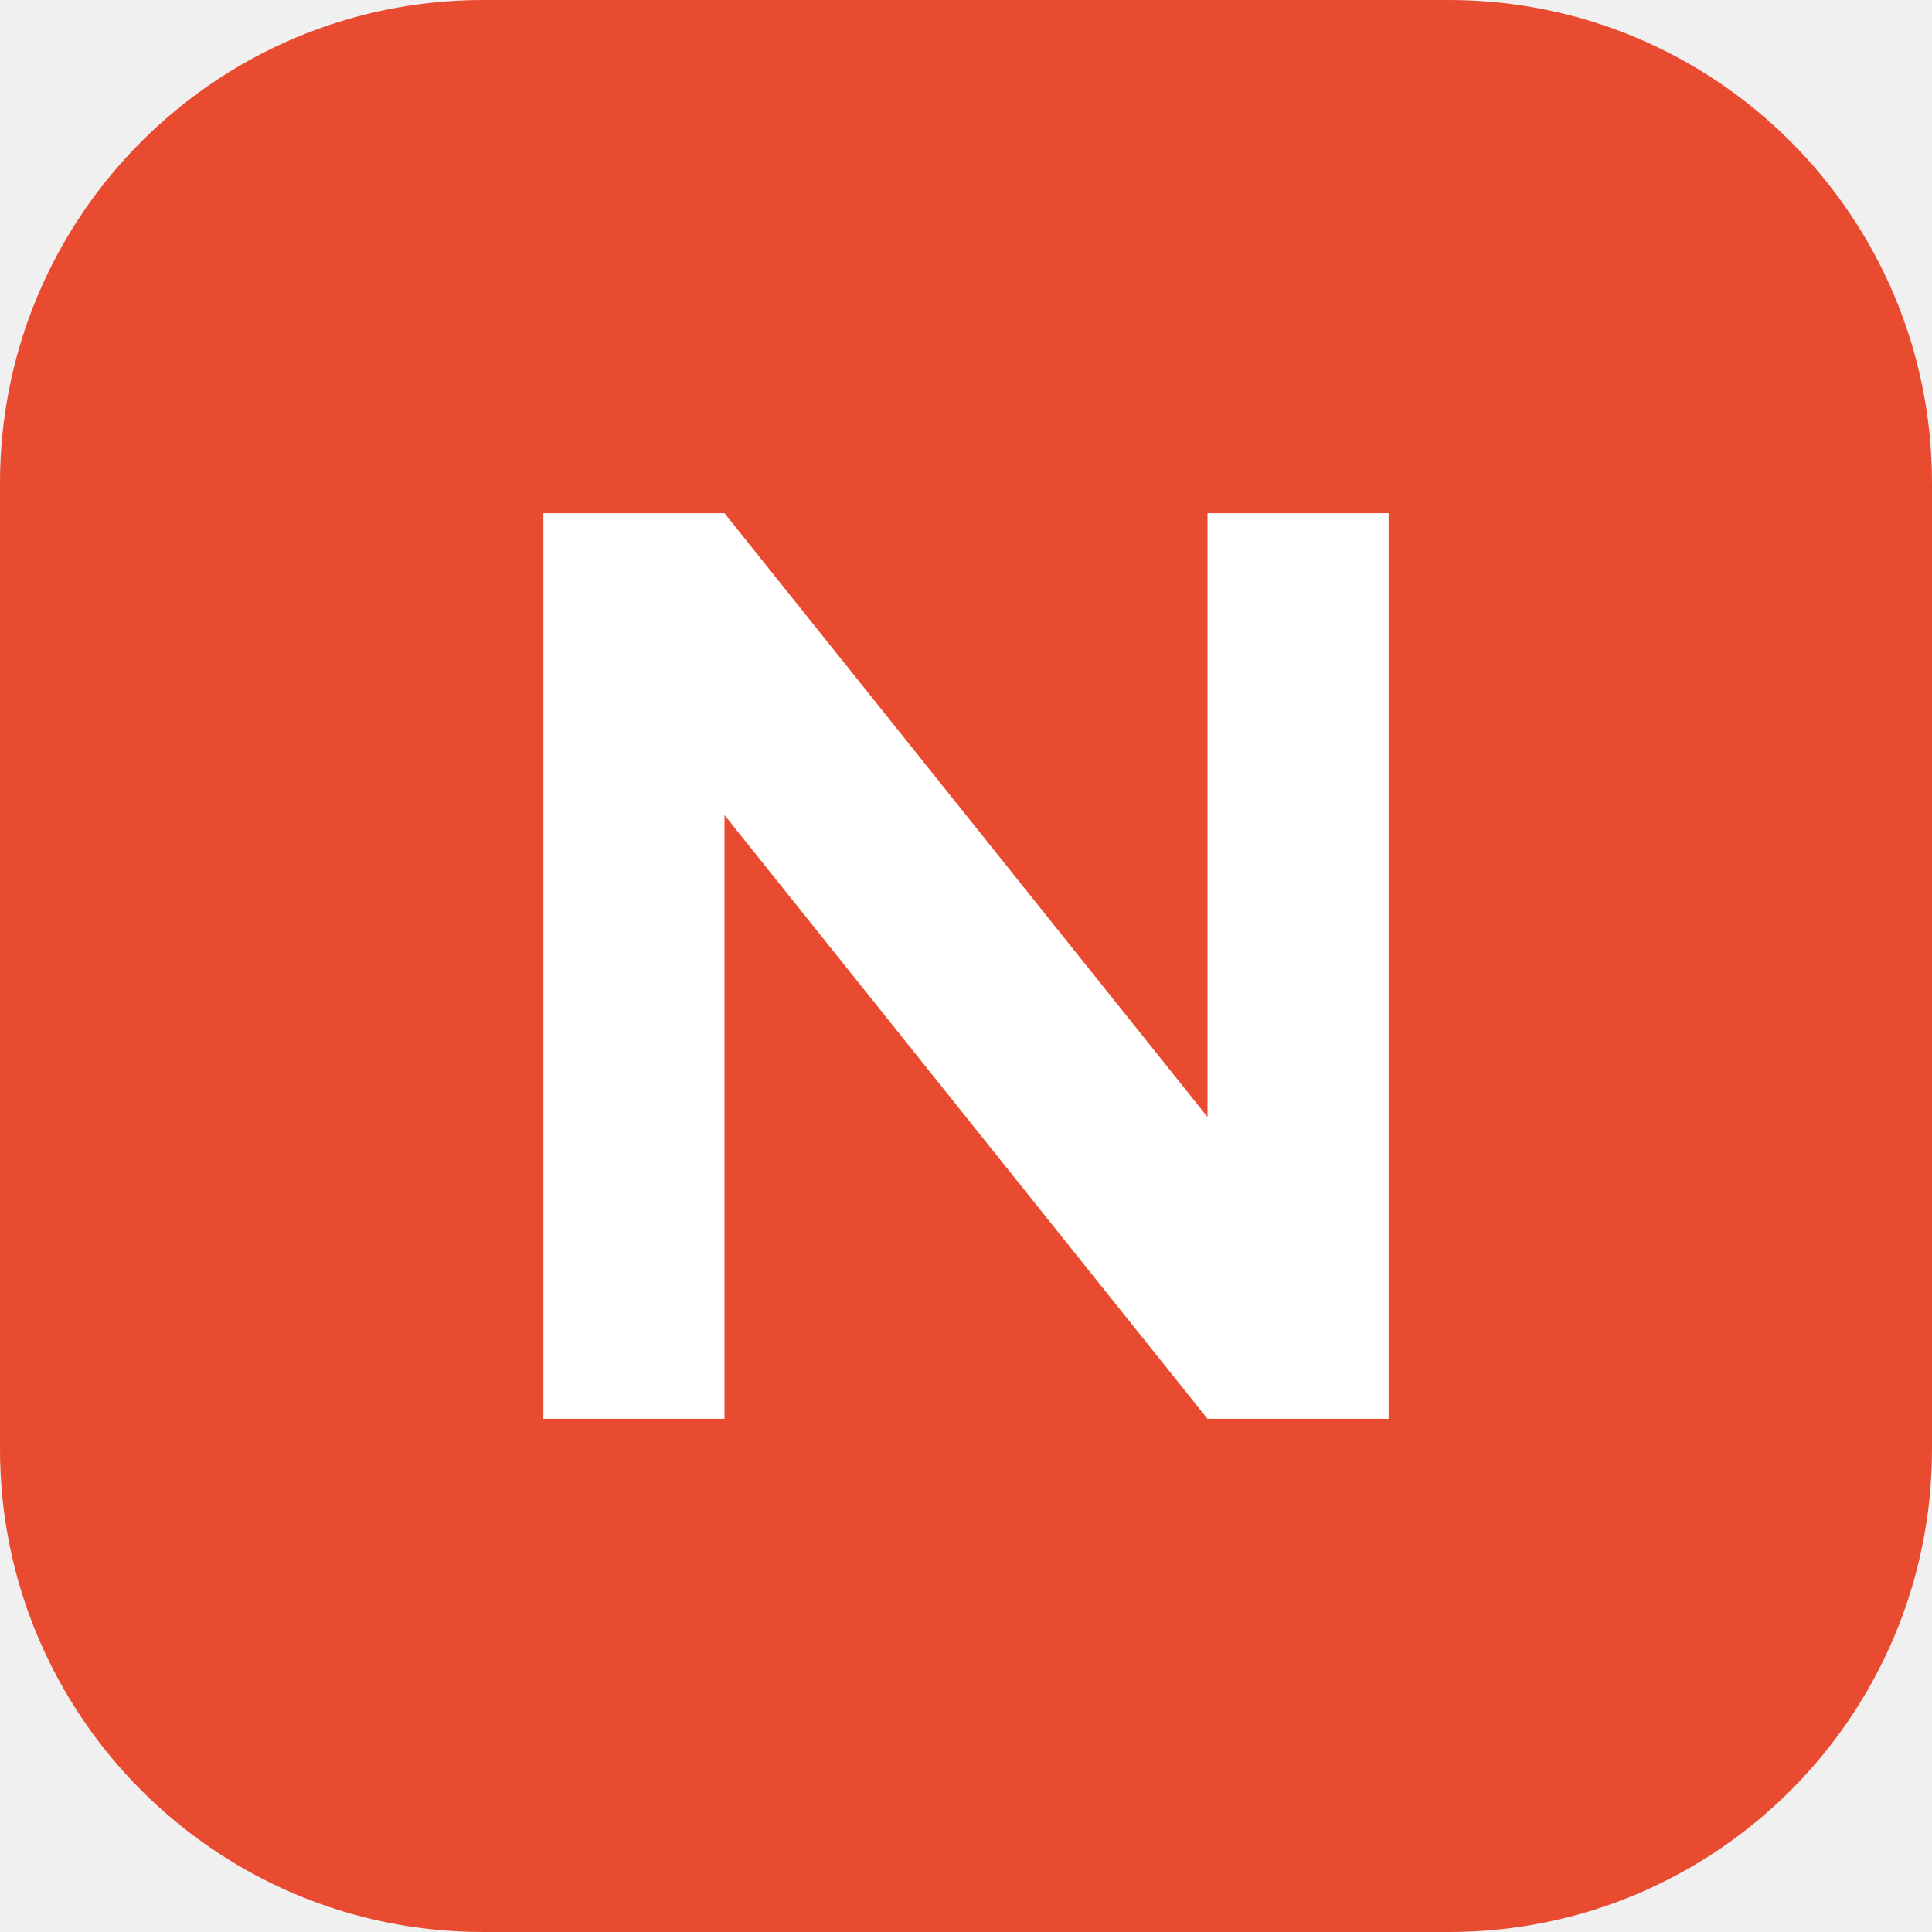
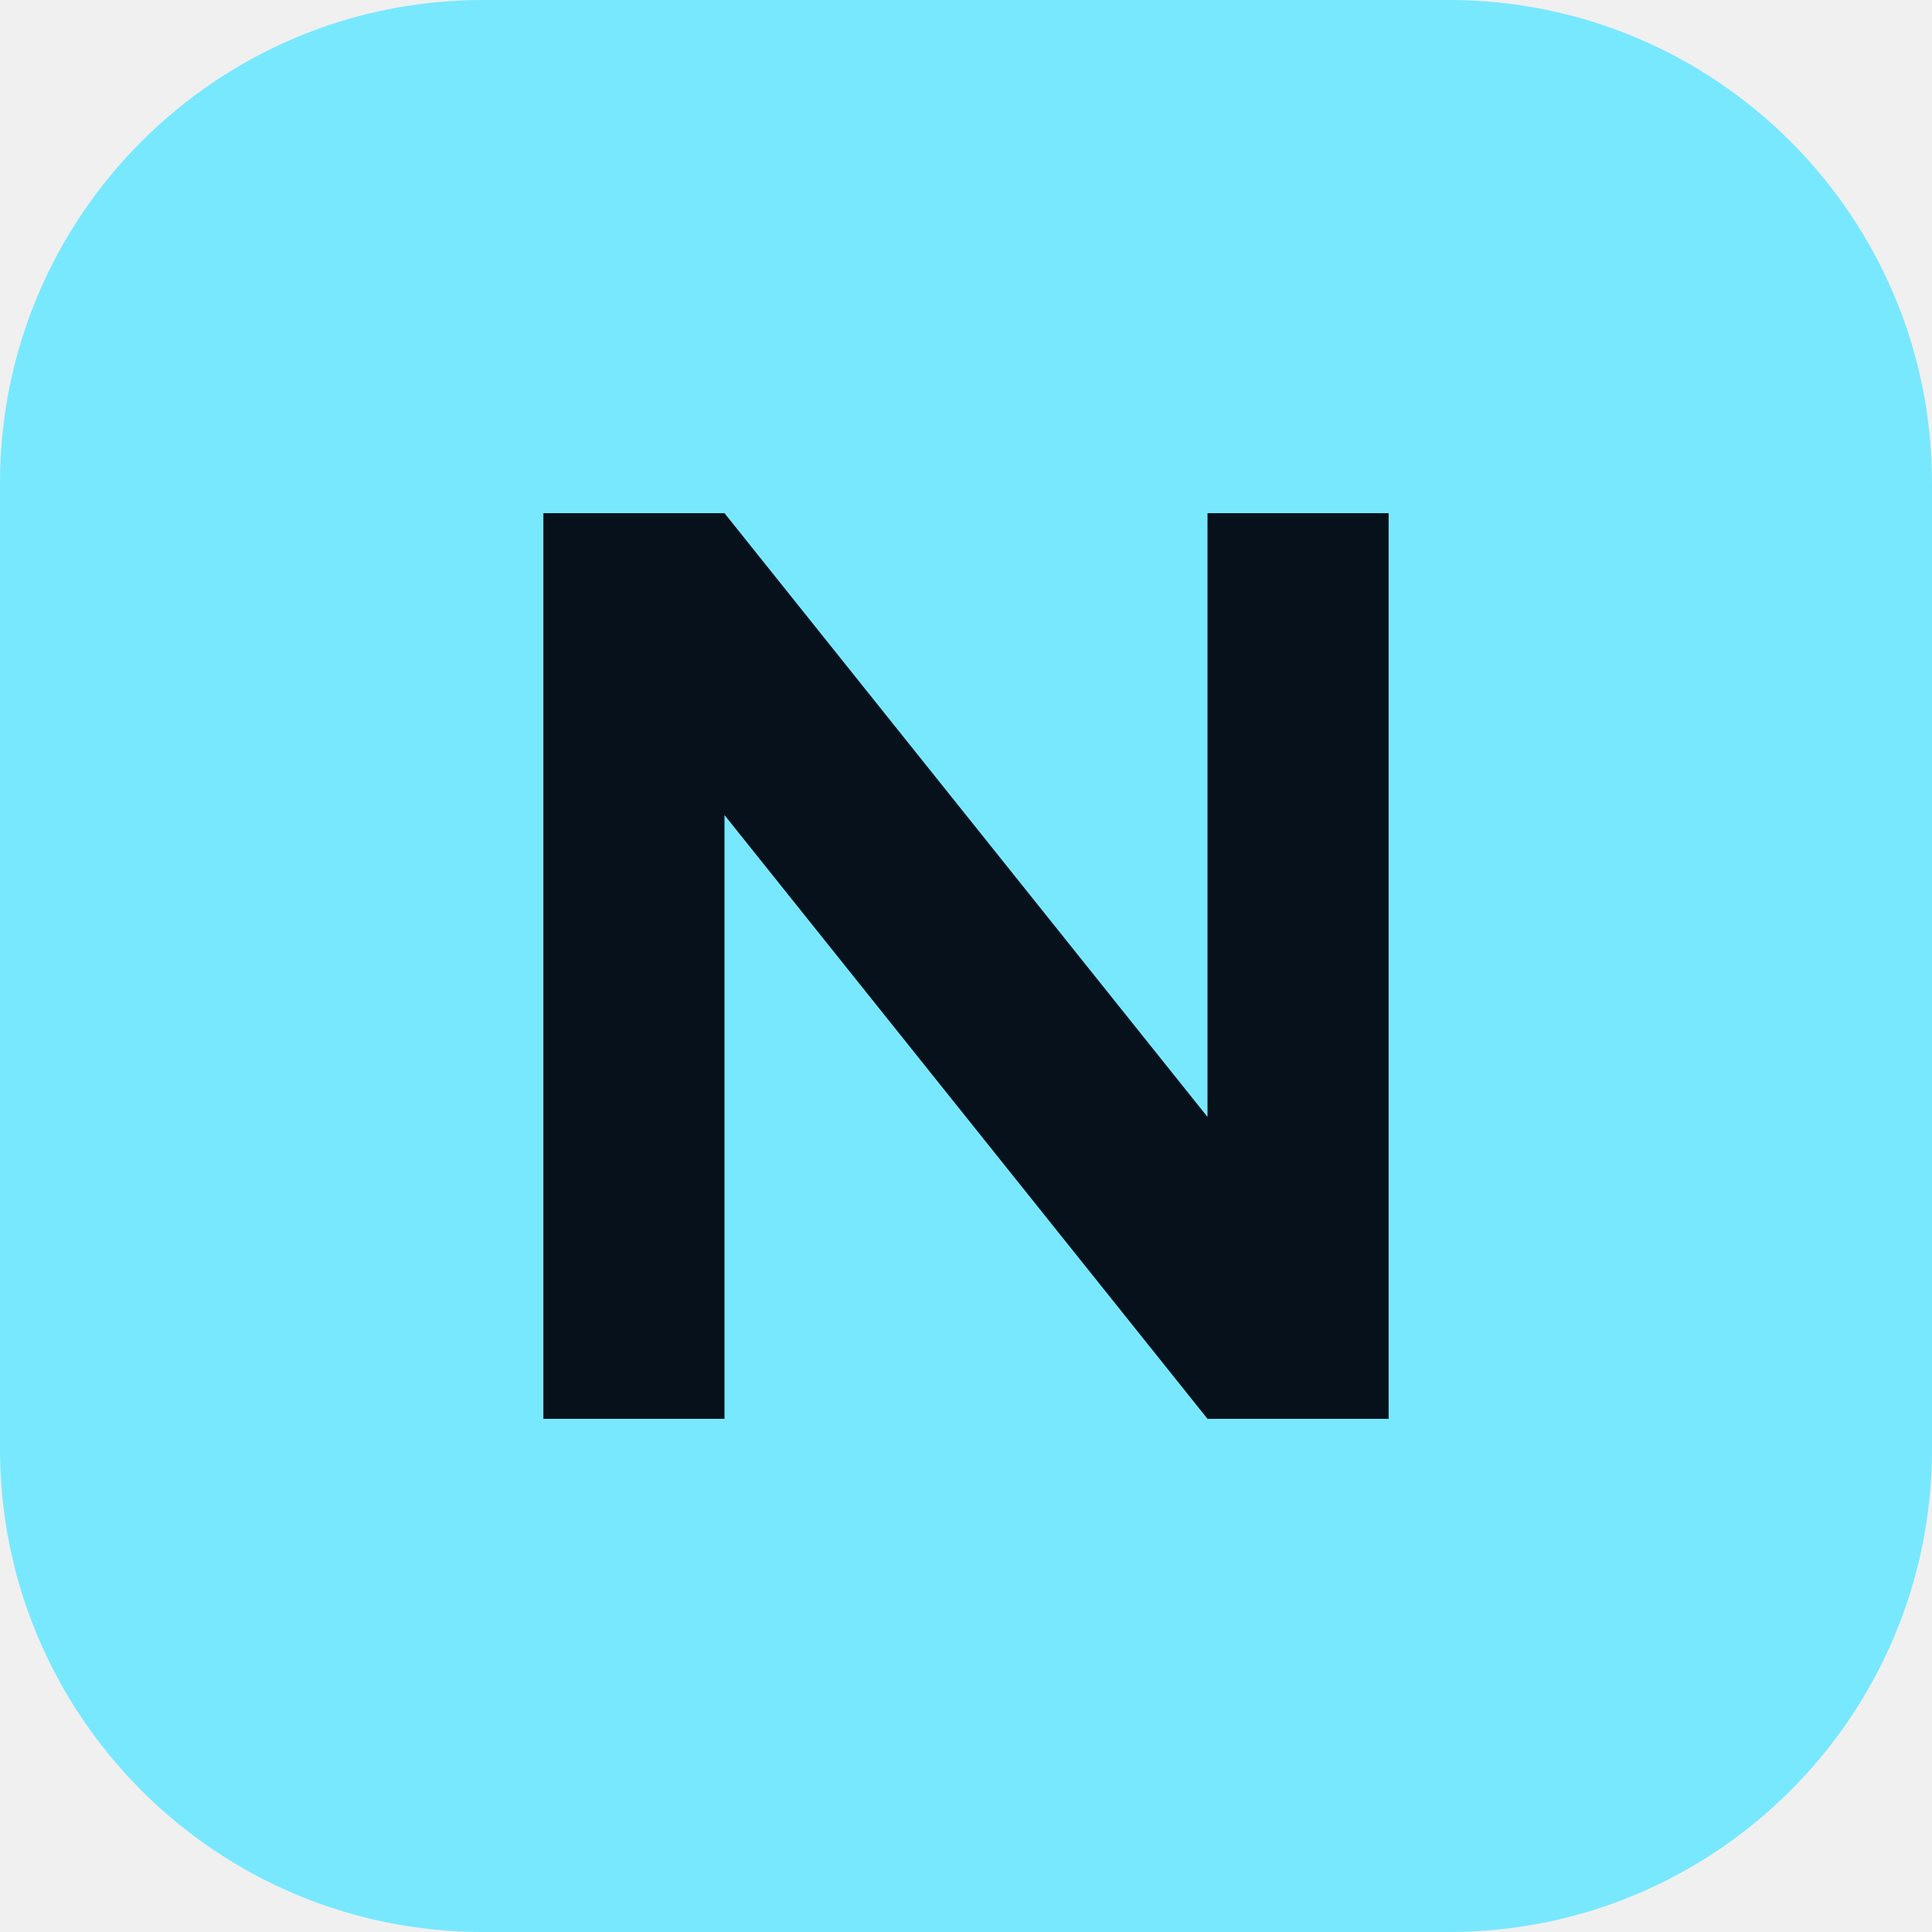
<svg xmlns="http://www.w3.org/2000/svg" viewBox="0 0 64 64">
-   <rect width="64" height="64" rx="16" fill="#e94b30" />
-   <path d="M18 47V17h6l16 20V17h6v30h-6L24 27v20z" fill="#fff" />
+   <rect width="64" height="64" rx="16" fill="#78e8ff" />
+   <path d="M18 47V17h6l16 20V17h6v30h-6L24 27v20z" fill="#07111c" />
</svg>
